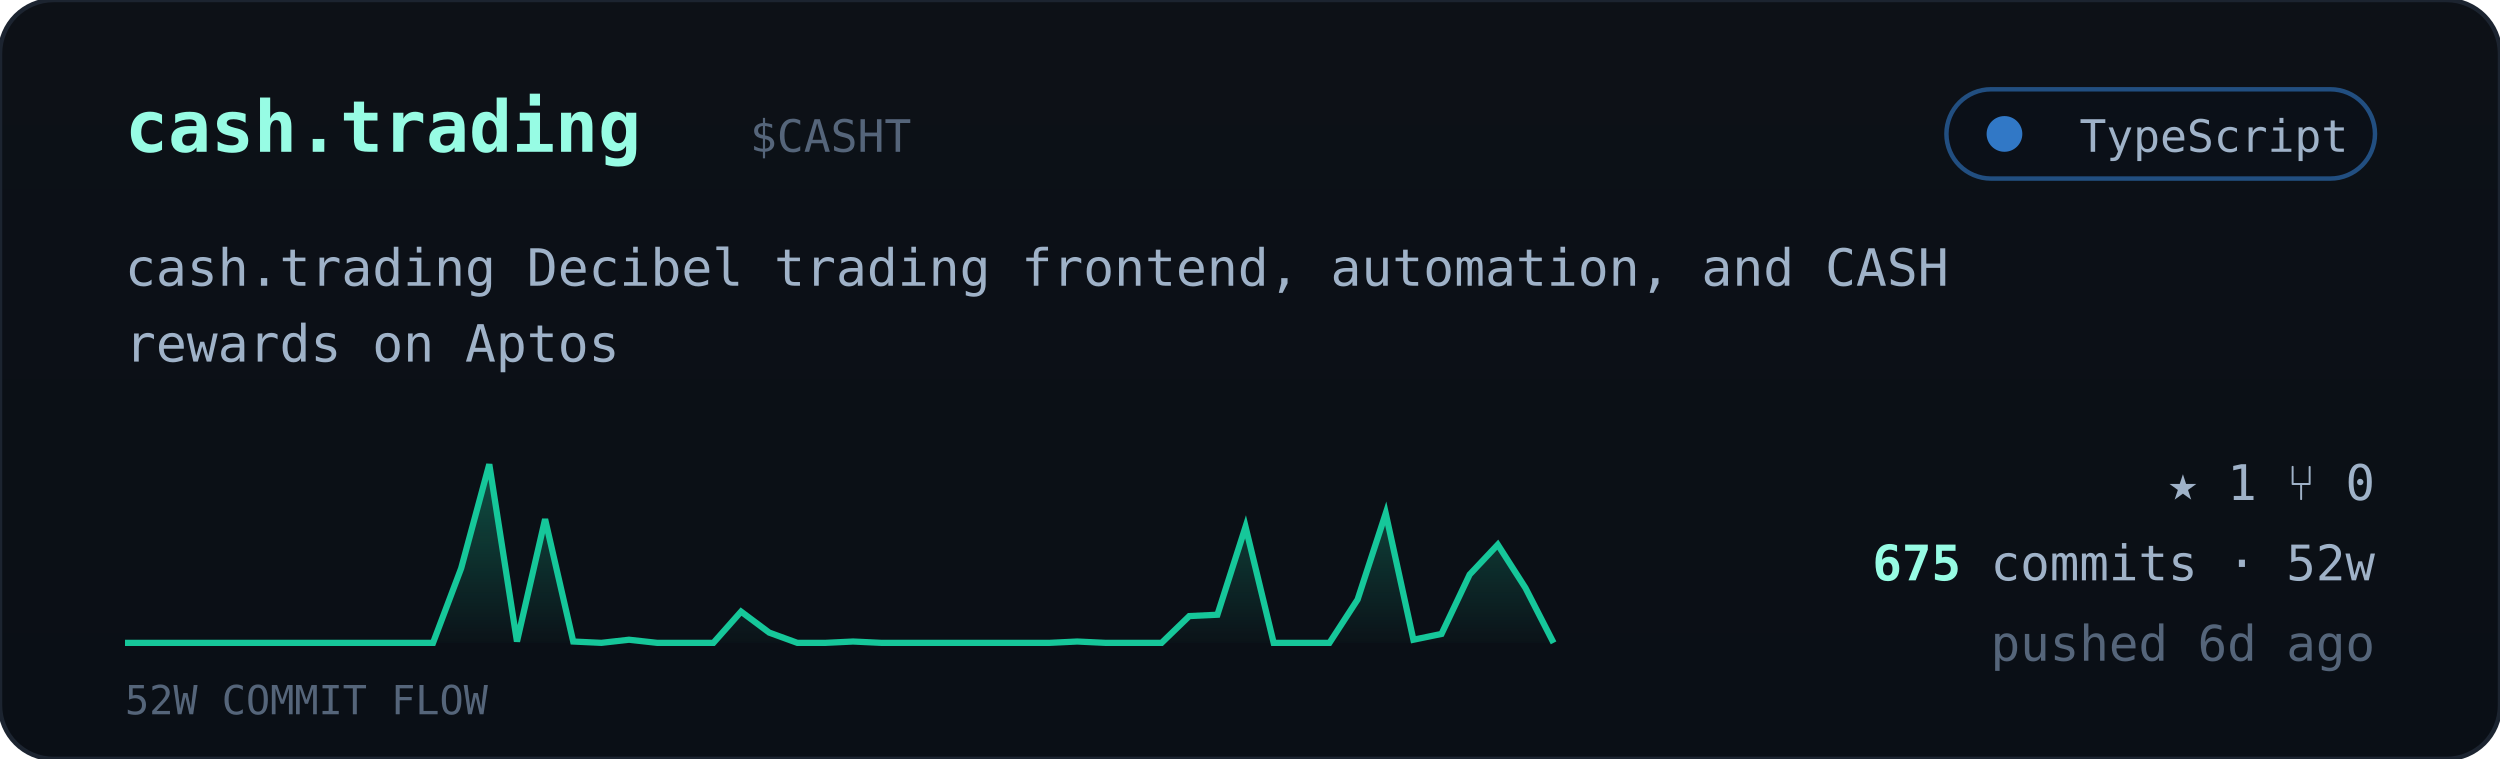
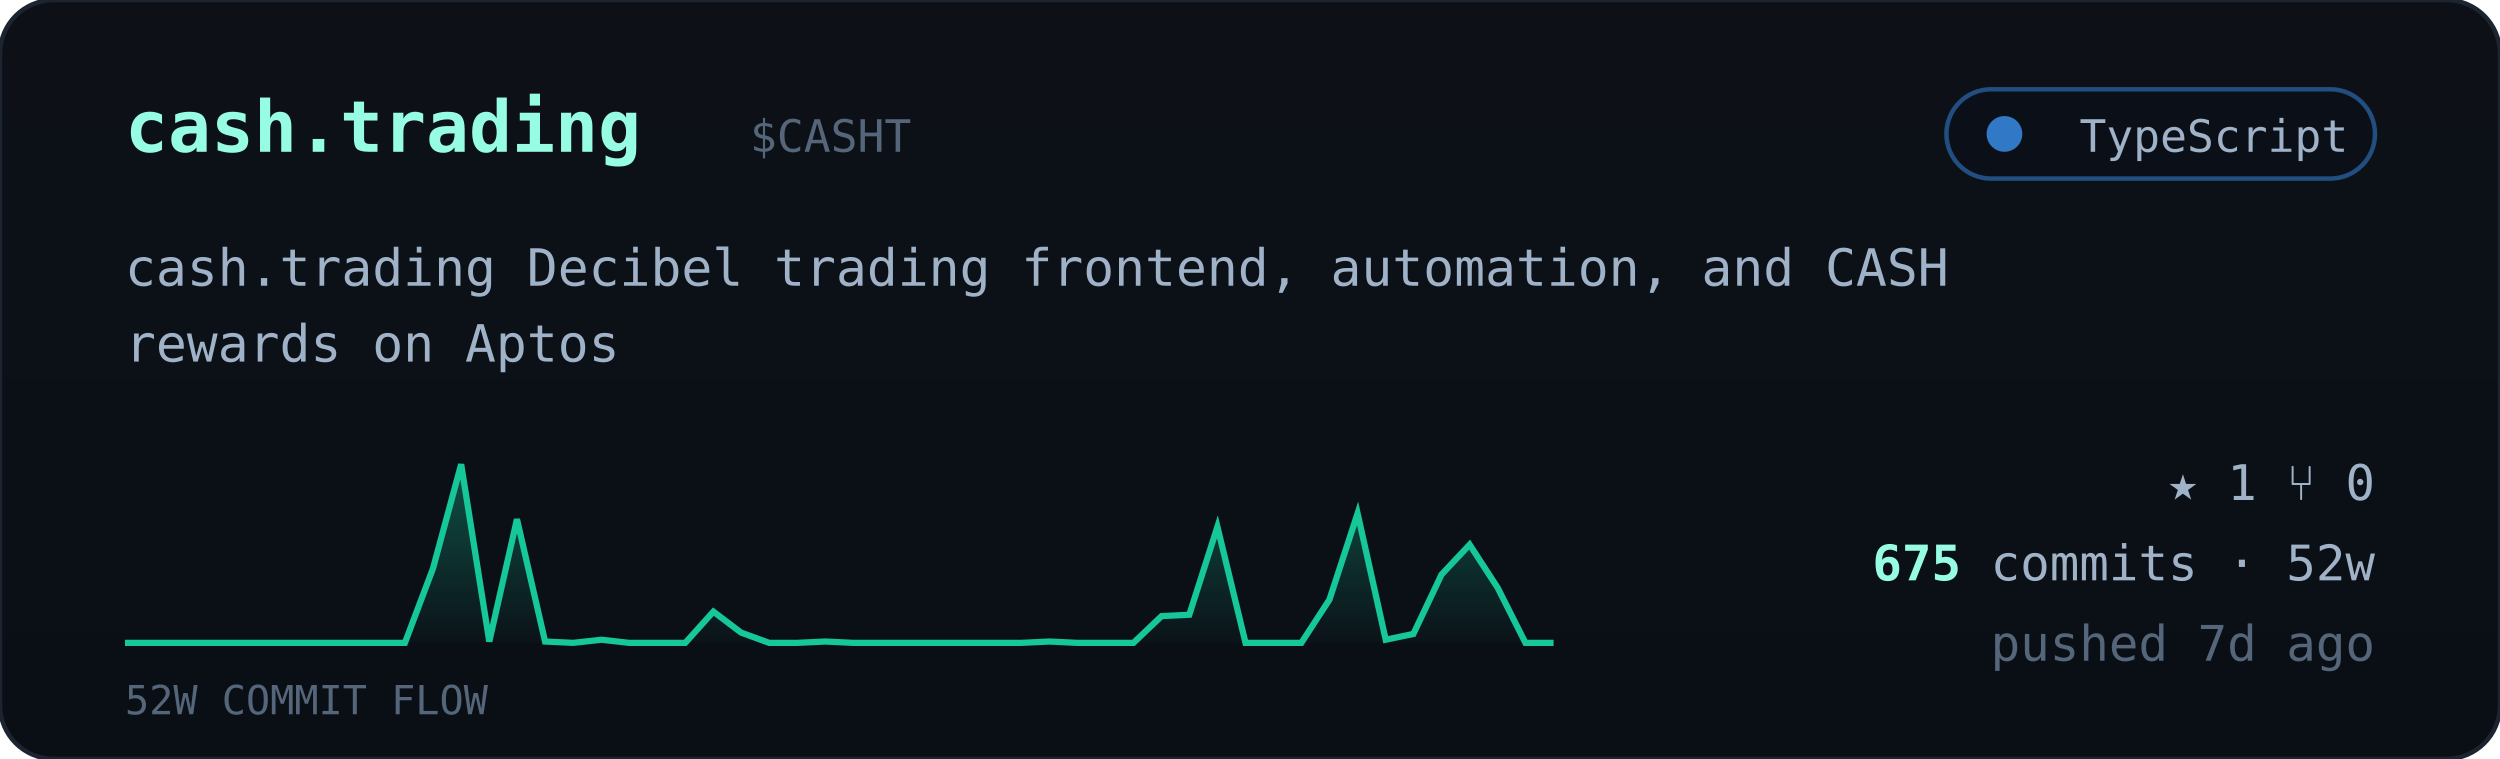
<svg xmlns="http://www.w3.org/2000/svg" viewBox="0 0 560 170" width="560" font-family="ui-monospace,'JetBrains Mono','SF Mono',Menlo,Consolas,monospace">
  <defs>
    <linearGradient id="cardbg" x1="0" y1="0" x2="0" y2="1">
      <stop offset="0" stop-color="#0d1117" />
      <stop offset="1" stop-color="#0a0f16" />
    </linearGradient>
    <linearGradient id="sparkfill" x1="0" y1="0" x2="0" y2="1">
      <stop offset="0" stop-color="#16c79a" stop-opacity="0.35" />
      <stop offset="1" stop-color="#16c79a" stop-opacity="0.02" />
    </linearGradient>
  </defs>
  <rect width="560" height="170" rx="12" fill="url(#cardbg)" stroke="#1c2430" />
  <text x="28" y="34" font-size="16" font-weight="700" fill="#97fce4">cash.trading</text>
  <text x="168.0" y="34" font-size="10" fill="#55657a">$CASHT</text>
  <g>
    <rect x="436" y="20" width="96" height="20" rx="10" fill="#0b1018" stroke="#3178c6" stroke-opacity="0.6" />
    <circle cx="449" cy="30" r="4" fill="#3178c6" />
    <text x="526" y="34" text-anchor="end" font-size="10" fill="#9fb2c8">TypeScript</text>
  </g>
  <text x="28" y="64" font-size="11.5" fill="#9fb2c8">cash.trading Decibel trading frontend, automation, and CASH</text>
  <text x="28" y="81" font-size="11.5" fill="#9fb2c8">rewards on Aptos</text>
-   <polygon points="28,144 28.0,144.0 34.3,144.0 40.5,144.0 46.8,144.0 53.1,144.0 59.4,144.0 65.6,144.0 71.9,144.0 78.2,144.0 84.5,144.0 90.7,144.0 97.0,144.0 103.3,127.3 109.6,104.0 115.8,143.7 122.1,116.3 128.4,143.7 134.7,144.0 140.9,143.3 147.2,144.0 153.5,144.0 159.8,144.0 166.0,137.0 172.3,141.7 178.6,144.0 184.9,144.0 191.1,143.7 197.4,144.0 203.7,144.0 210.0,144.0 216.2,144.0 222.5,144.0 228.8,144.0 235.1,144.0 241.3,143.7 247.6,144.0 253.9,144.0 260.2,144.0 266.4,138.0 272.7,137.7 279.0,118.0 285.3,144.0 291.5,144.0 297.8,144.0 304.1,134.3 310.4,115.0 316.6,143.3 322.9,142.0 329.2,128.7 335.5,122.0 341.7,131.7 348.0,144.0 348,144" fill="url(#sparkfill)" />
-   <polyline points="28.0,144.0 34.3,144.0 40.5,144.0 46.8,144.0 53.1,144.0 59.4,144.0 65.6,144.0 71.9,144.0 78.2,144.0 84.5,144.0 90.7,144.0 97.0,144.0 103.3,127.3 109.6,104.0 115.8,143.7 122.1,116.3 128.4,143.7 134.7,144.0 140.9,143.3 147.2,144.0 153.5,144.0 159.8,144.0 166.0,137.0 172.3,141.7 178.6,144.0 184.9,144.0 191.1,143.7 197.4,144.0 203.7,144.0 210.0,144.0 216.2,144.0 222.5,144.0 228.8,144.0 235.1,144.0 241.3,143.7 247.6,144.0 253.9,144.0 260.2,144.0 266.4,138.0 272.7,137.7 279.0,118.0 285.3,144.0 291.5,144.0 297.8,144.0 304.1,134.3 310.4,115.0 316.6,143.3 322.9,142.0 329.2,128.7 335.5,122.0 341.7,131.7 348.0,144.0" fill="none" stroke="#16c79a" stroke-width="1.4" />
+   <polygon points="28,144 28.0,144.0 34.3,144.0 40.5,144.0 46.8,144.0 53.1,144.0 59.4,144.0 65.6,144.0 71.9,144.0 78.2,144.0 84.5,144.0 90.7,144.0 97.0,127.3 103.3,104.0 109.6,143.7 115.8,116.3 122.1,143.7 128.4,144.0 134.7,143.3 140.9,144.0 147.2,144.0 153.5,144.0 159.8,137.0 166.0,141.7 172.3,144.0 178.6,144.0 184.9,143.7 191.1,144.0 197.4,144.0 203.7,144.0 210.0,144.0 216.2,144.0 222.5,144.0 228.8,144.0 235.1,143.7 241.3,144.0 247.6,144.0 253.9,144.0 260.2,138.0 266.4,137.7 272.7,118.0 279.0,144.0 285.3,144.0 291.5,144.0 297.8,134.3 304.1,115.0 310.4,143.3 316.6,142.0 322.9,128.7 329.2,122.0 335.5,131.7 341.7,144.0 348.0,144.0 348,144" fill="url(#sparkfill)" />
+   <polyline points="28.0,144.0 34.3,144.0 40.5,144.0 46.8,144.0 53.1,144.0 59.4,144.0 65.6,144.0 71.9,144.0 78.2,144.0 84.5,144.0 90.7,144.0 97.0,127.3 103.3,104.0 109.6,143.7 115.8,116.3 122.1,143.7 128.4,144.0 134.7,143.3 140.9,144.0 147.2,144.0 153.5,144.0 159.8,137.0 166.0,141.7 172.3,144.0 178.6,144.0 184.9,143.7 191.1,144.0 197.4,144.0 203.7,144.0 210.0,144.0 216.2,144.0 222.5,144.0 228.8,144.0 235.1,143.7 241.3,144.0 247.6,144.0 253.9,144.0 260.2,138.0 266.4,137.7 272.7,118.0 279.0,144.0 285.3,144.0 291.5,144.0 297.8,134.3 304.1,115.0 310.4,143.3 316.6,142.0 322.9,128.7 329.2,122.0 335.5,131.7 341.7,144.0 348.0,144.0" fill="none" stroke="#16c79a" stroke-width="1.4" />
  <text x="28" y="160" font-size="9" fill="#55657a">52W COMMIT FLOW</text>
  <g font-size="11" fill="#9fb2c8">
    <text x="532" y="112" text-anchor="end">★ 1   ⑂ 0</text>
    <text x="532" y="130" text-anchor="end">
      <tspan fill="#97fce4" font-weight="700">675</tspan> commits · 52w</text>
-     <text x="532" y="148" text-anchor="end" fill="#55657a">pushed 6d ago</text>
+     <text x="532" y="148" text-anchor="end" fill="#55657a">pushed 7d ago</text>
  </g>
</svg>
